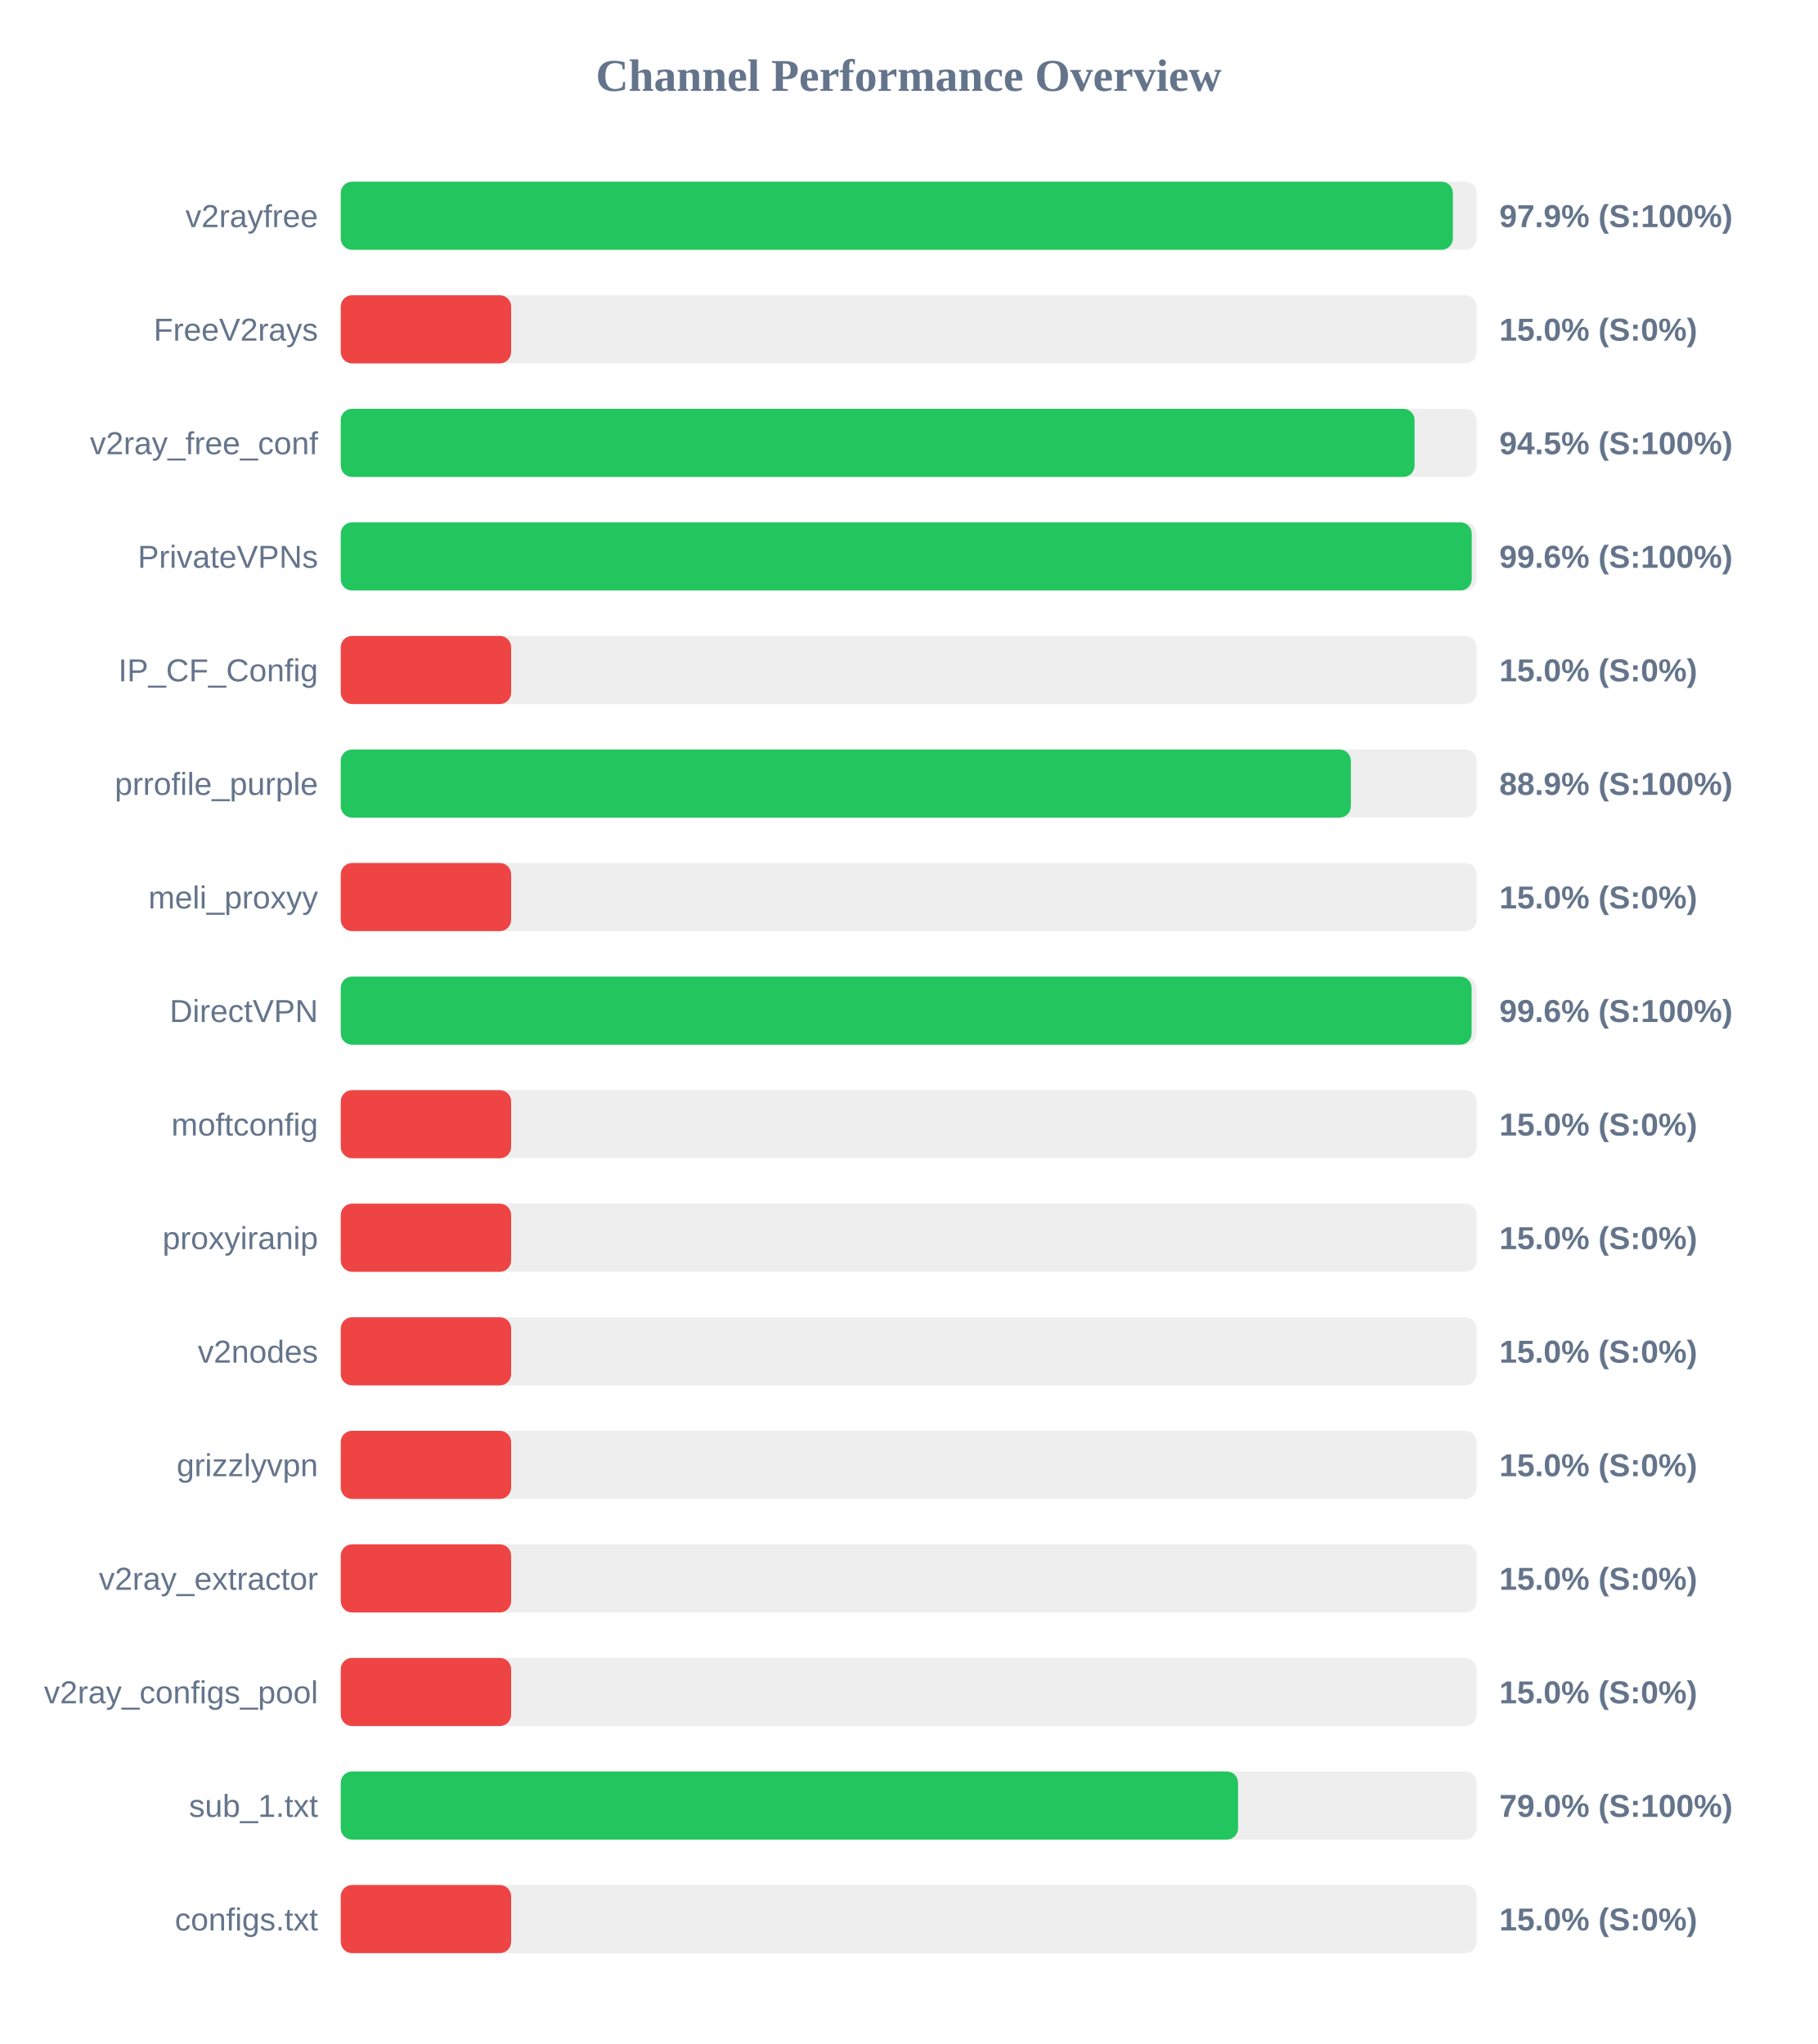
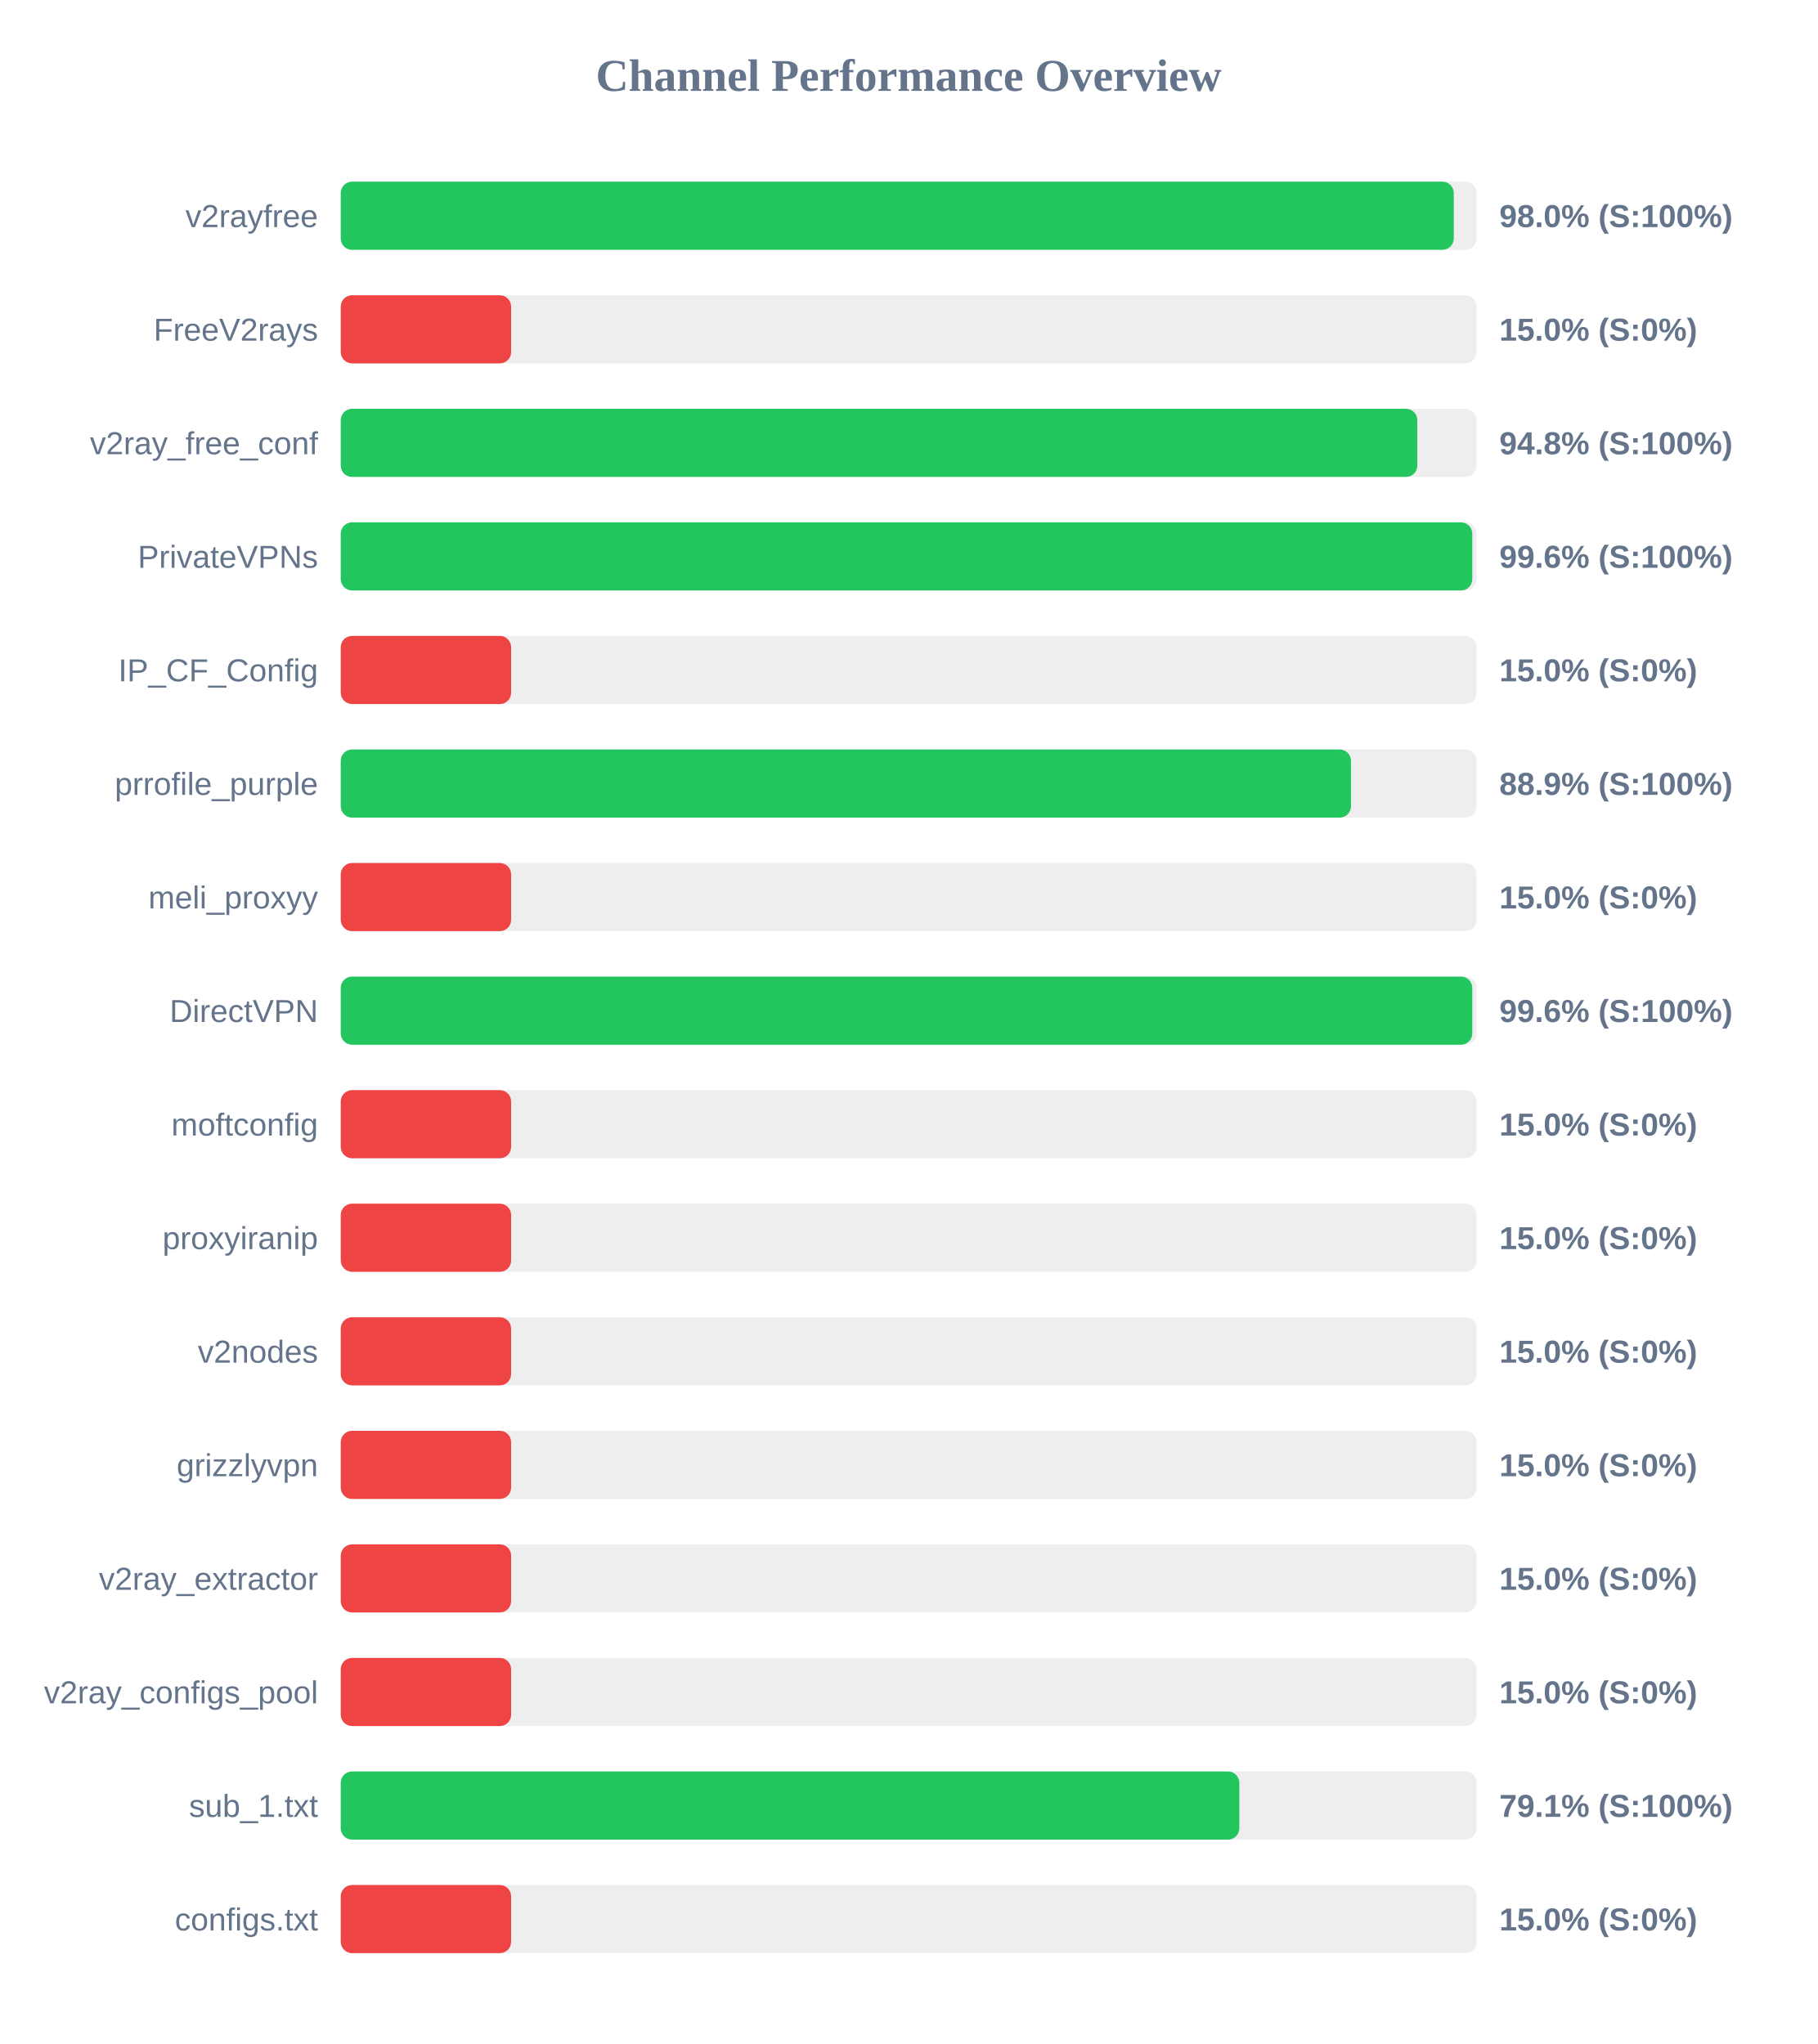
<svg xmlns="http://www.w3.org/2000/svg" width="800" height="900" version="1.1">
  <style>
        .row { font: 14px Arial; fill: #64748b; }
        .score { font: bold 14px Arial; fill: #64748b; }
    </style>
  <text x="400" y="40" text-anchor="middle" font-size="20px" font-weight="bold" fill="#64748b">Channel Performance Overview</text>
  <rect x="150" y="80" width="500" height="30" fill="#eee" rx="5" />
-   <rect x="150" y="80" width="489.55" height="30" fill="#22c55e" rx="5" />
+   <rect x="150" y="80" width="489.95" height="30" fill="#22c55e" rx="5" />
  <text x="140" y="100" text-anchor="end" class="row">v2rayfree</text>
-   <text x="660" y="100" text-anchor="start" class="score">97.9% (S:100%)</text>
+   <text x="660" y="100" text-anchor="start" class="score">98.0% (S:100%)</text>
  <rect x="150" y="130" width="500" height="30" fill="#eee" rx="5" />
  <rect x="150" y="130" width="75.0" height="30" fill="#ef4444" rx="5" />
  <text x="140" y="150" text-anchor="end" class="row">FreeV2rays</text>
  <text x="660" y="150" text-anchor="start" class="score">15.0% (S:0%)</text>
  <rect x="150" y="180" width="500" height="30" fill="#eee" rx="5" />
-   <rect x="150" y="180" width="472.7" height="30" fill="#22c55e" rx="5" />
+   <rect x="150" y="180" width="473.9" height="30" fill="#22c55e" rx="5" />
  <text x="140" y="200" text-anchor="end" class="row">v2ray_free_conf</text>
-   <text x="660" y="200" text-anchor="start" class="score">94.5% (S:100%)</text>
+   <text x="660" y="200" text-anchor="start" class="score">94.8% (S:100%)</text>
  <rect x="150" y="230" width="500" height="30" fill="#eee" rx="5" />
-   <rect x="150" y="230" width="497.85" height="30" fill="#22c55e" rx="5" />
+   <rect x="150" y="230" width="498.1" height="30" fill="#22c55e" rx="5" />
  <text x="140" y="250" text-anchor="end" class="row">PrivateVPNs</text>
  <text x="660" y="250" text-anchor="start" class="score">99.6% (S:100%)</text>
  <rect x="150" y="280" width="500" height="30" fill="#eee" rx="5" />
  <rect x="150" y="280" width="75.0" height="30" fill="#ef4444" rx="5" />
  <text x="140" y="300" text-anchor="end" class="row">IP_CF_Config</text>
  <text x="660" y="300" text-anchor="start" class="score">15.0% (S:0%)</text>
  <rect x="150" y="330" width="500" height="30" fill="#eee" rx="5" />
-   <rect x="150" y="330" width="444.65" height="30" fill="#22c55e" rx="5" />
+   <rect x="150" y="330" width="444.7" height="30" fill="#22c55e" rx="5" />
  <text x="140" y="350" text-anchor="end" class="row">prrofile_purple</text>
  <text x="660" y="350" text-anchor="start" class="score">88.9% (S:100%)</text>
  <rect x="150" y="380" width="500" height="30" fill="#eee" rx="5" />
  <rect x="150" y="380" width="75.0" height="30" fill="#ef4444" rx="5" />
  <text x="140" y="400" text-anchor="end" class="row">meli_proxyy</text>
  <text x="660" y="400" text-anchor="start" class="score">15.0% (S:0%)</text>
  <rect x="150" y="430" width="500" height="30" fill="#eee" rx="5" />
-   <rect x="150" y="430" width="497.8" height="30" fill="#22c55e" rx="5" />
+   <rect x="150" y="430" width="498.1" height="30" fill="#22c55e" rx="5" />
  <text x="140" y="450" text-anchor="end" class="row">DirectVPN</text>
  <text x="660" y="450" text-anchor="start" class="score">99.6% (S:100%)</text>
  <rect x="150" y="480" width="500" height="30" fill="#eee" rx="5" />
  <rect x="150" y="480" width="75.0" height="30" fill="#ef4444" rx="5" />
  <text x="140" y="500" text-anchor="end" class="row">moftconfig</text>
  <text x="660" y="500" text-anchor="start" class="score">15.0% (S:0%)</text>
  <rect x="150" y="530" width="500" height="30" fill="#eee" rx="5" />
  <rect x="150" y="530" width="75.0" height="30" fill="#ef4444" rx="5" />
  <text x="140" y="550" text-anchor="end" class="row">proxyiranip</text>
  <text x="660" y="550" text-anchor="start" class="score">15.0% (S:0%)</text>
  <rect x="150" y="580" width="500" height="30" fill="#eee" rx="5" />
  <rect x="150" y="580" width="75.0" height="30" fill="#ef4444" rx="5" />
  <text x="140" y="600" text-anchor="end" class="row">v2nodes</text>
  <text x="660" y="600" text-anchor="start" class="score">15.0% (S:0%)</text>
  <rect x="150" y="630" width="500" height="30" fill="#eee" rx="5" />
  <rect x="150" y="630" width="75.0" height="30" fill="#ef4444" rx="5" />
  <text x="140" y="650" text-anchor="end" class="row">grizzlyvpn</text>
  <text x="660" y="650" text-anchor="start" class="score">15.0% (S:0%)</text>
  <rect x="150" y="680" width="500" height="30" fill="#eee" rx="5" />
  <rect x="150" y="680" width="75.0" height="30" fill="#ef4444" rx="5" />
  <text x="140" y="700" text-anchor="end" class="row">v2ray_extractor</text>
  <text x="660" y="700" text-anchor="start" class="score">15.0% (S:0%)</text>
  <rect x="150" y="730" width="500" height="30" fill="#eee" rx="5" />
  <rect x="150" y="730" width="75.0" height="30" fill="#ef4444" rx="5" />
  <text x="140" y="750" text-anchor="end" class="row">v2ray_configs_pool</text>
  <text x="660" y="750" text-anchor="start" class="score">15.0% (S:0%)</text>
  <rect x="150" y="780" width="500" height="30" fill="#eee" rx="5" />
-   <rect x="150" y="780" width="395.0" height="30" fill="#22c55e" rx="5" />
+   <rect x="150" y="780" width="395.55" height="30" fill="#22c55e" rx="5" />
  <text x="140" y="800" text-anchor="end" class="row">sub_1.txt</text>
-   <text x="660" y="800" text-anchor="start" class="score">79.0% (S:100%)</text>
+   <text x="660" y="800" text-anchor="start" class="score">79.1% (S:100%)</text>
  <rect x="150" y="830" width="500" height="30" fill="#eee" rx="5" />
  <rect x="150" y="830" width="75.0" height="30" fill="#ef4444" rx="5" />
  <text x="140" y="850" text-anchor="end" class="row">configs.txt</text>
  <text x="660" y="850" text-anchor="start" class="score">15.0% (S:0%)</text>
</svg>
